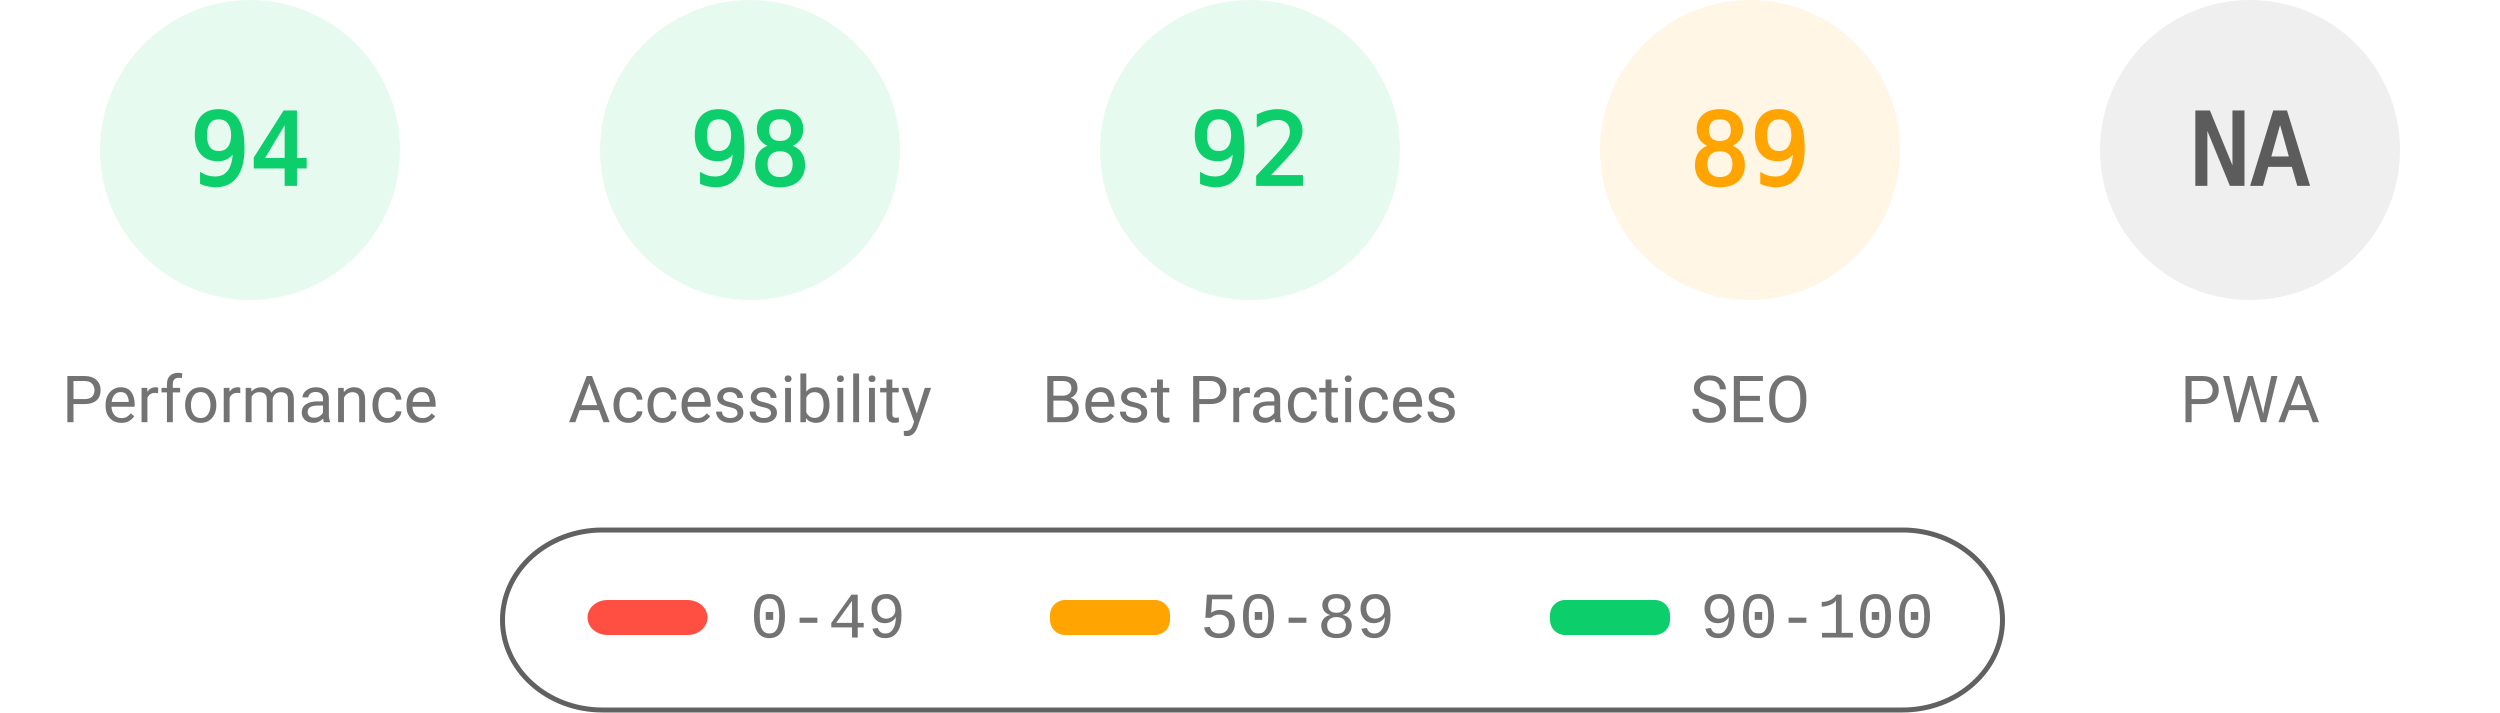
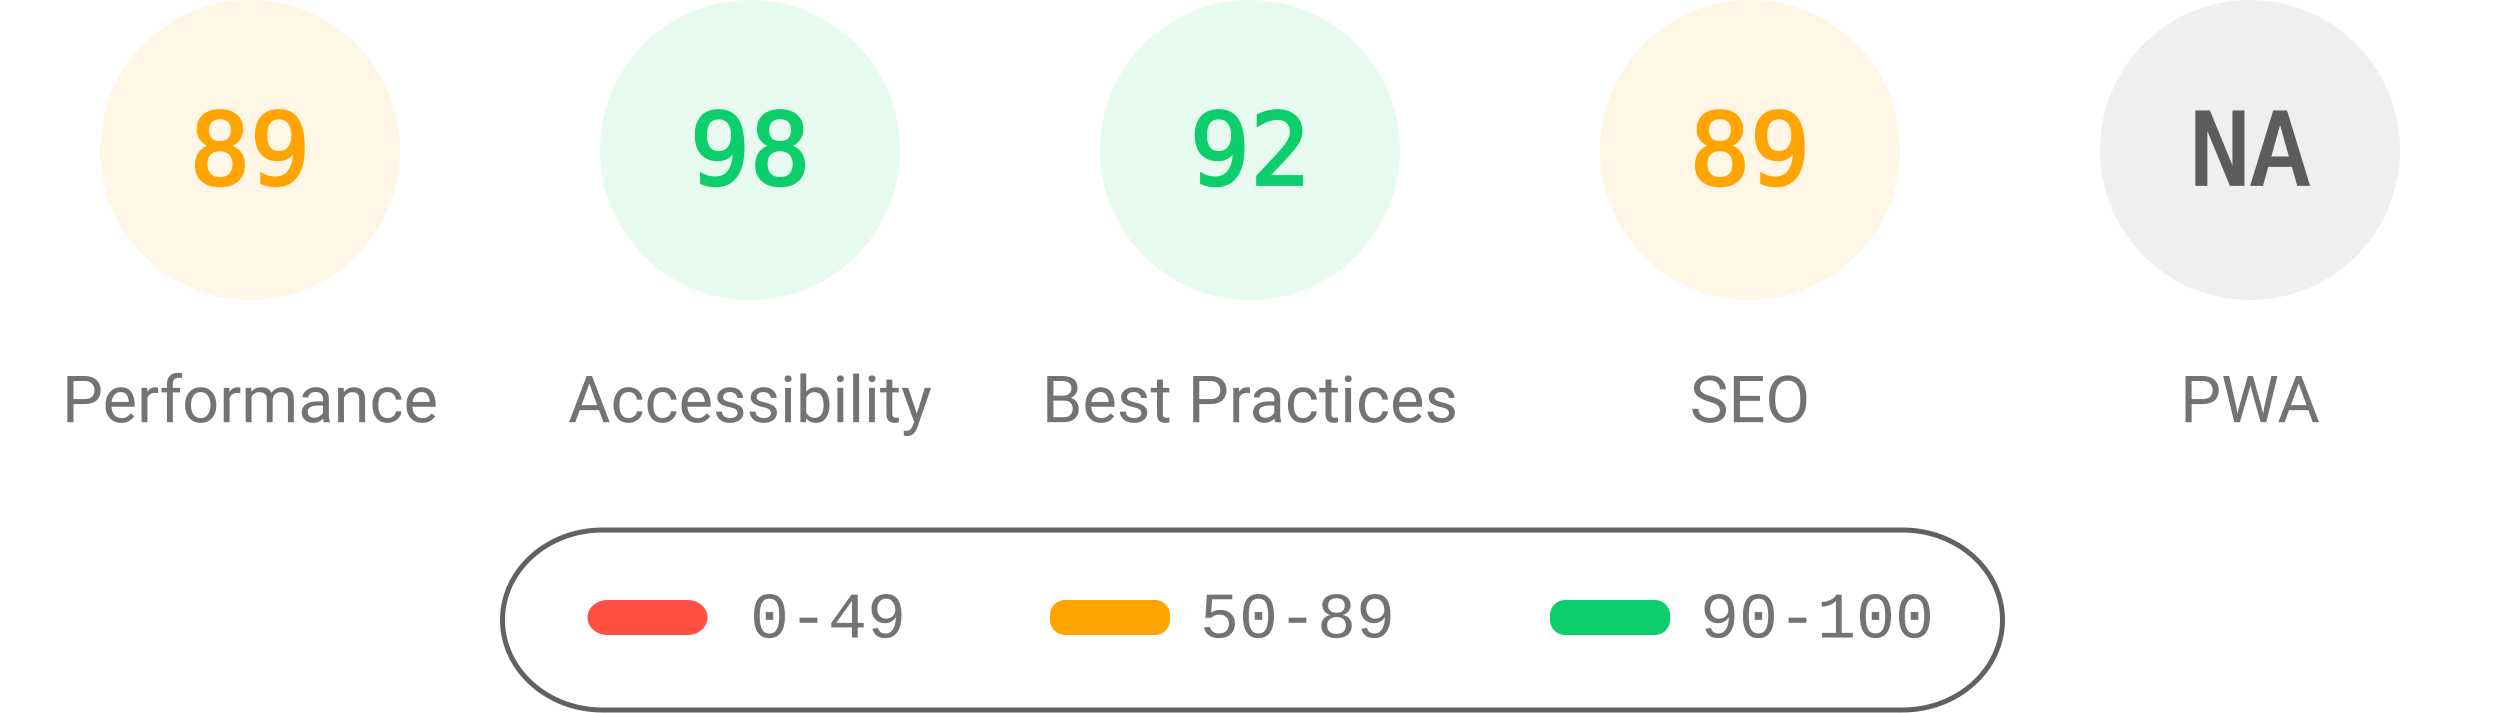
<svg xmlns="http://www.w3.org/2000/svg" fill="none" width="1000" height="285">
  <style>.gauge-base{opacity:.1}.gauge-arc{fill:none;animation-delay:250ms;stroke-linecap:round;transform:rotate(-90deg);transform-origin:100px 60px;animation:load-gauge 1s ease forwards}.guage-text{font-size:40px;font-family:monospace;text-align:center}.guage-red{color:#ff4e42;fill:#ff4e42;stroke:#ff4e42}.guage-orange{color:#ffa400;fill:#ffa400;stroke:#ffa400}.guage-green{color:#0cce6b;fill:#0cce6b;stroke:#0cce6b}.guage-undefined{color:#5c5c5c;fill:#5c5c5c;stroke:#5c5c5c}.guage-title{color:#737373;fill:#737373;stroke:none;font-size:26px;line-height:26px;font-family:Roboto,Halvetica,Arial,sans-serif}@keyframes load-gauge{from{stroke-dasharray:0 352.858}}</style>
-   <svg class="guage-div guage-perf guage-green" viewBox="0 0 200 200" width="200" height="200">
+   <svg class="guage-div guage-perf guage-orange" viewBox="0 0 200 200" width="200" height="200">
    <circle class="gauge-base" r="56" cx="100" cy="60" stroke-width="8" />
-     <circle class="gauge-arc guage-arc-1" r="56" cx="100" cy="60" stroke-width="8" style="stroke-dasharray:330.747,351.858" />
-     <text class="guage-text" x="100" y="60" alignment-baseline="central" dominant-baseline="central" text-anchor="middle">94</text>
+     <circle class="gauge-arc guage-arc-1" r="56" cx="100" cy="60" stroke-width="8" style="stroke-dasharray:313.154,351.858" />
+     <text class="guage-text" x="100" y="60" alignment-baseline="central" dominant-baseline="central" text-anchor="middle">89</text>
    <text class="guage-title" x="100" y="160" alignment-baseline="central" dominant-baseline="central" text-anchor="middle">Performance</text>
  </svg>
  <svg class="guage-div guage-acc guage-green" viewBox="0 0 200 200" width="200" height="200" x="200">
    <circle class="gauge-base" r="56" cx="100" cy="60" stroke-width="8" />
    <circle class="gauge-arc guage-arc-2" r="56" cx="100" cy="60" stroke-width="8" style="stroke-dasharray:344.821,351.858" />
    <text class="guage-text" x="100" y="60" alignment-baseline="central" dominant-baseline="central" text-anchor="middle">98</text>
    <text class="guage-title" x="100" y="160" alignment-baseline="central" dominant-baseline="central" text-anchor="middle">Accessibility</text>
  </svg>
  <svg class="guage-div guage-best guage-green" viewBox="0 0 200 200" width="200" height="200" x="400">
    <circle class="gauge-base" r="56" cx="100" cy="60" stroke-width="8" />
    <circle class="gauge-arc guage-arc-3" r="56" cx="100" cy="60" stroke-width="8" style="stroke-dasharray:323.709,351.858" />
    <text class="guage-text" x="100" y="60" alignment-baseline="central" dominant-baseline="central" text-anchor="middle">92</text>
    <text class="guage-title" x="100" y="160" alignment-baseline="central" dominant-baseline="central" text-anchor="middle">Best Practices</text>
  </svg>
  <svg class="guage-div guage-seo guage-orange" viewBox="0 0 200 200" width="200" height="200" x="600">
    <circle class="gauge-base" r="56" cx="100" cy="60" stroke-width="8" />
    <circle class="gauge-arc guage-arc-4" r="56" cx="100" cy="60" stroke-width="8" style="stroke-dasharray:313.154,351.858" />
    <text class="guage-text" x="100" y="60" alignment-baseline="central" dominant-baseline="central" text-anchor="middle">89</text>
    <text class="guage-title" x="100" y="160" alignment-baseline="central" dominant-baseline="central" text-anchor="middle">SEO</text>
  </svg>
  <svg class="guage-div guage-pwa guage-undefined" viewBox="0 0 200 200" width="200" height="200" x="800">
    <circle class="gauge-base" r="56" cx="100" cy="60" stroke-width="8" />
    <circle class="gauge-arc guage-arc-4" r="56" cx="100" cy="60" stroke-width="8" style="stroke-dasharray:351.858,351.858" />
    <text class="guage-text" x="100" y="60" alignment-baseline="central" dominant-baseline="central" text-anchor="middle">NA</text>
    <text class="guage-title" x="100" y="160" alignment-baseline="central" dominant-baseline="central" text-anchor="middle">PWA</text>
  </svg>
  <svg width="604" height="76" x="200" y="210">
    <path fill="none" id="canvas_background" d="M-1-1h604v80H-1z" />
    <rect fill-opacity="0" stroke="#616161" stroke-width="2" rx="40" id="svg_2" height="72" width="600" y="2" x="1" fill="#000" />
    <rect stroke="#000" rx="8" id="svg_3" height="14" width="48" y="30" x="35" stroke-opacity="null" stroke-width="0" fill="#ff4e42" />
    <rect stroke="#000" rx="6" id="svg_4" height="14" width="48" y="30" x="220" stroke-opacity="null" stroke-width="0" fill="#ffa400" />
    <rect stroke="#000" rx="6" id="svg_5" height="14" width="48" y="30" x="420" stroke-opacity="null" stroke-width="0" fill="#0cce6b" />
    <text xml:space="preserve" text-anchor="start" font-family="'Courier New', Courier, monospace" font-size="26" id="svg_6" y="45" x="100" stroke-opacity="null" stroke-width="0" stroke="#000" fill="#737373">0-49</text>
    <text xml:space="preserve" text-anchor="start" font-family="'Courier New', Courier, monospace" font-size="26" id="svg_7" y="45" x="280" stroke-opacity="null" stroke-width="0" stroke="#000" fill="#737373">50-89</text>
    <text xml:space="preserve" text-anchor="start" font-family="'Courier New', Courier, monospace" font-size="26" id="svg_8" y="45" x="480" stroke-opacity="null" stroke-width="0" stroke="#000" fill="#737373">90-100</text>
  </svg>
</svg>
